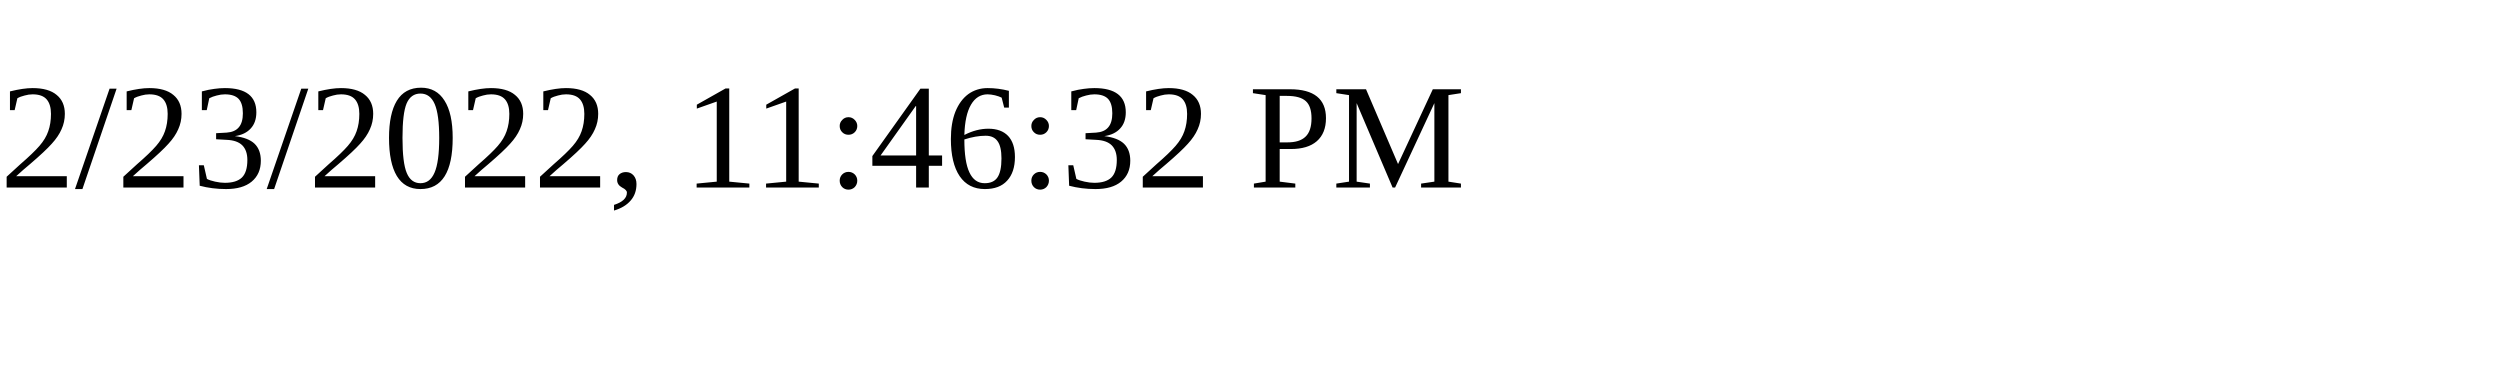
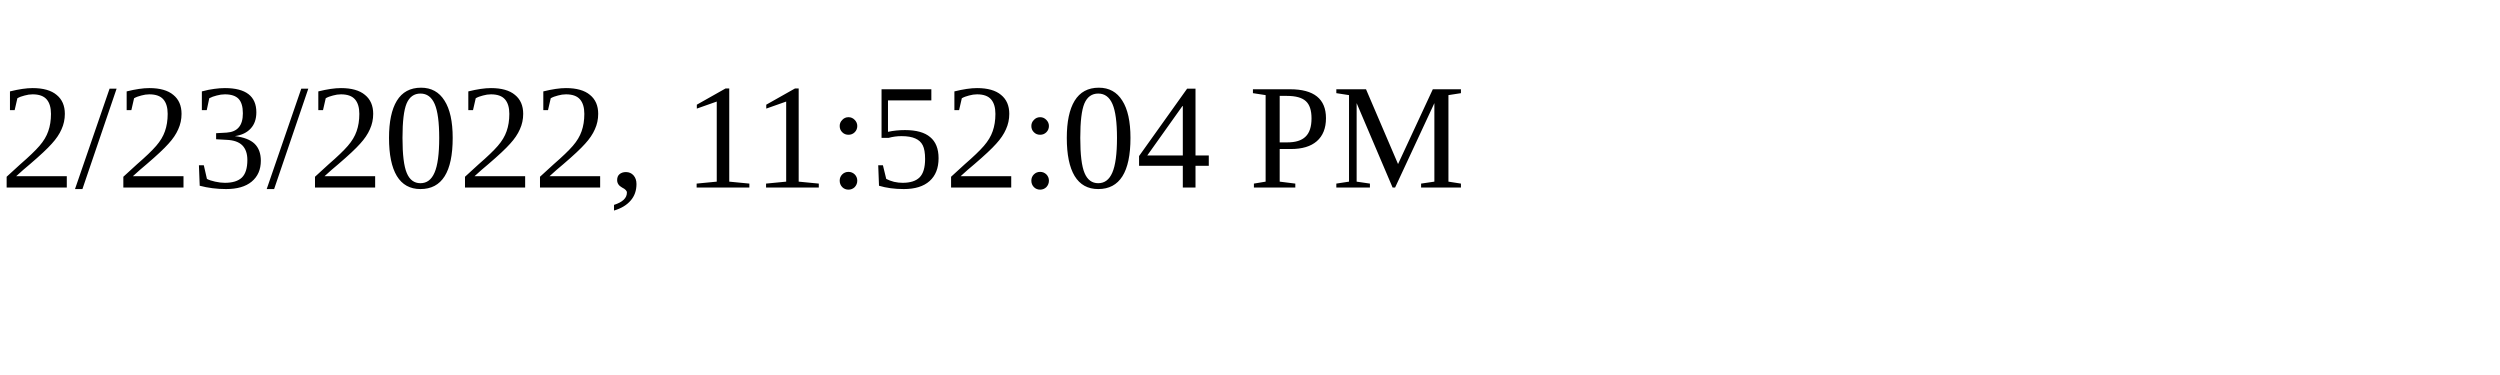
<svg xmlns="http://www.w3.org/2000/svg" height="30" width="200">
-   <text x="0" y="15">2/23/2022, 11:46:32 PM</text>
+   <text x="0" y="15">2/23/2022, 11:52:04 PM</text>
</svg>
